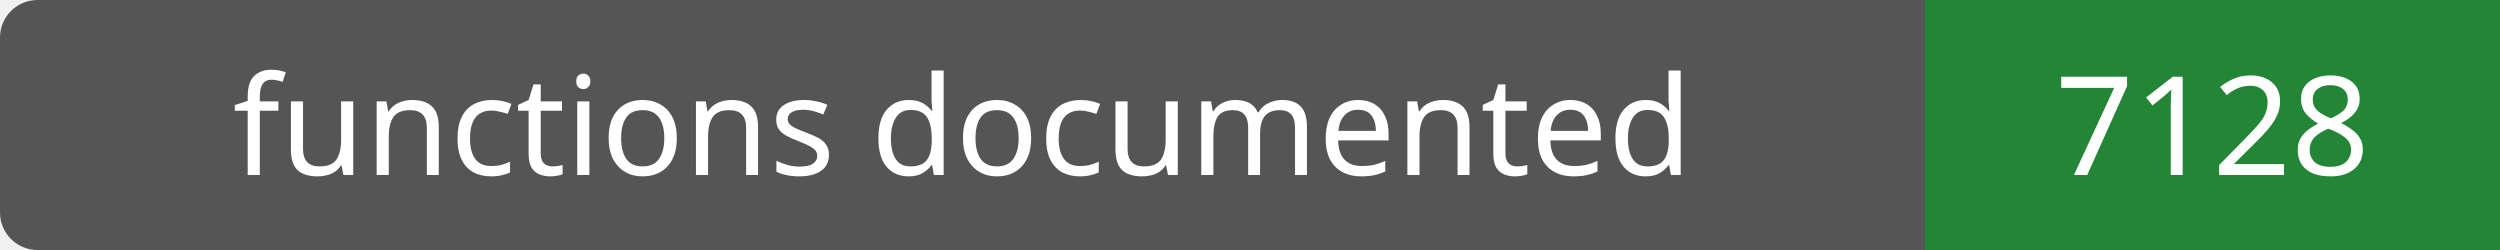
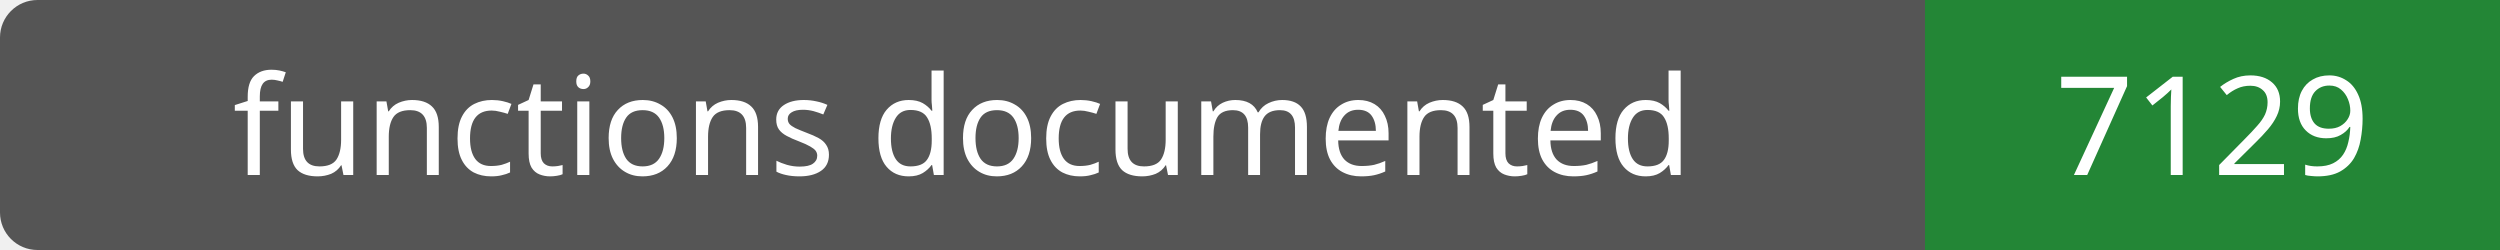
- <svg xmlns="http://www.w3.org/2000/svg" width="200" height="20" role="img" aria-label="functions documented: 7128">
+ <svg xmlns="http://www.w3.org/2000/svg" width="200" height="20" role="img" aria-label="functions documented: 7129">
  <rect width="200" height="20" rx="3" fill="#555" />
  <path fill="#238636" d="M154 0h46v20H154z" />
  <g fill="#fff" text-anchor="middle" font-family="Verdana,sans-serif" font-size="11">
    <text x="77.0" y="14">functions documented</text>
-     <text x="177.0" y="14">7128</text>
+     <text x="177.0" y="14">7129</text>
  </g>
</svg>
